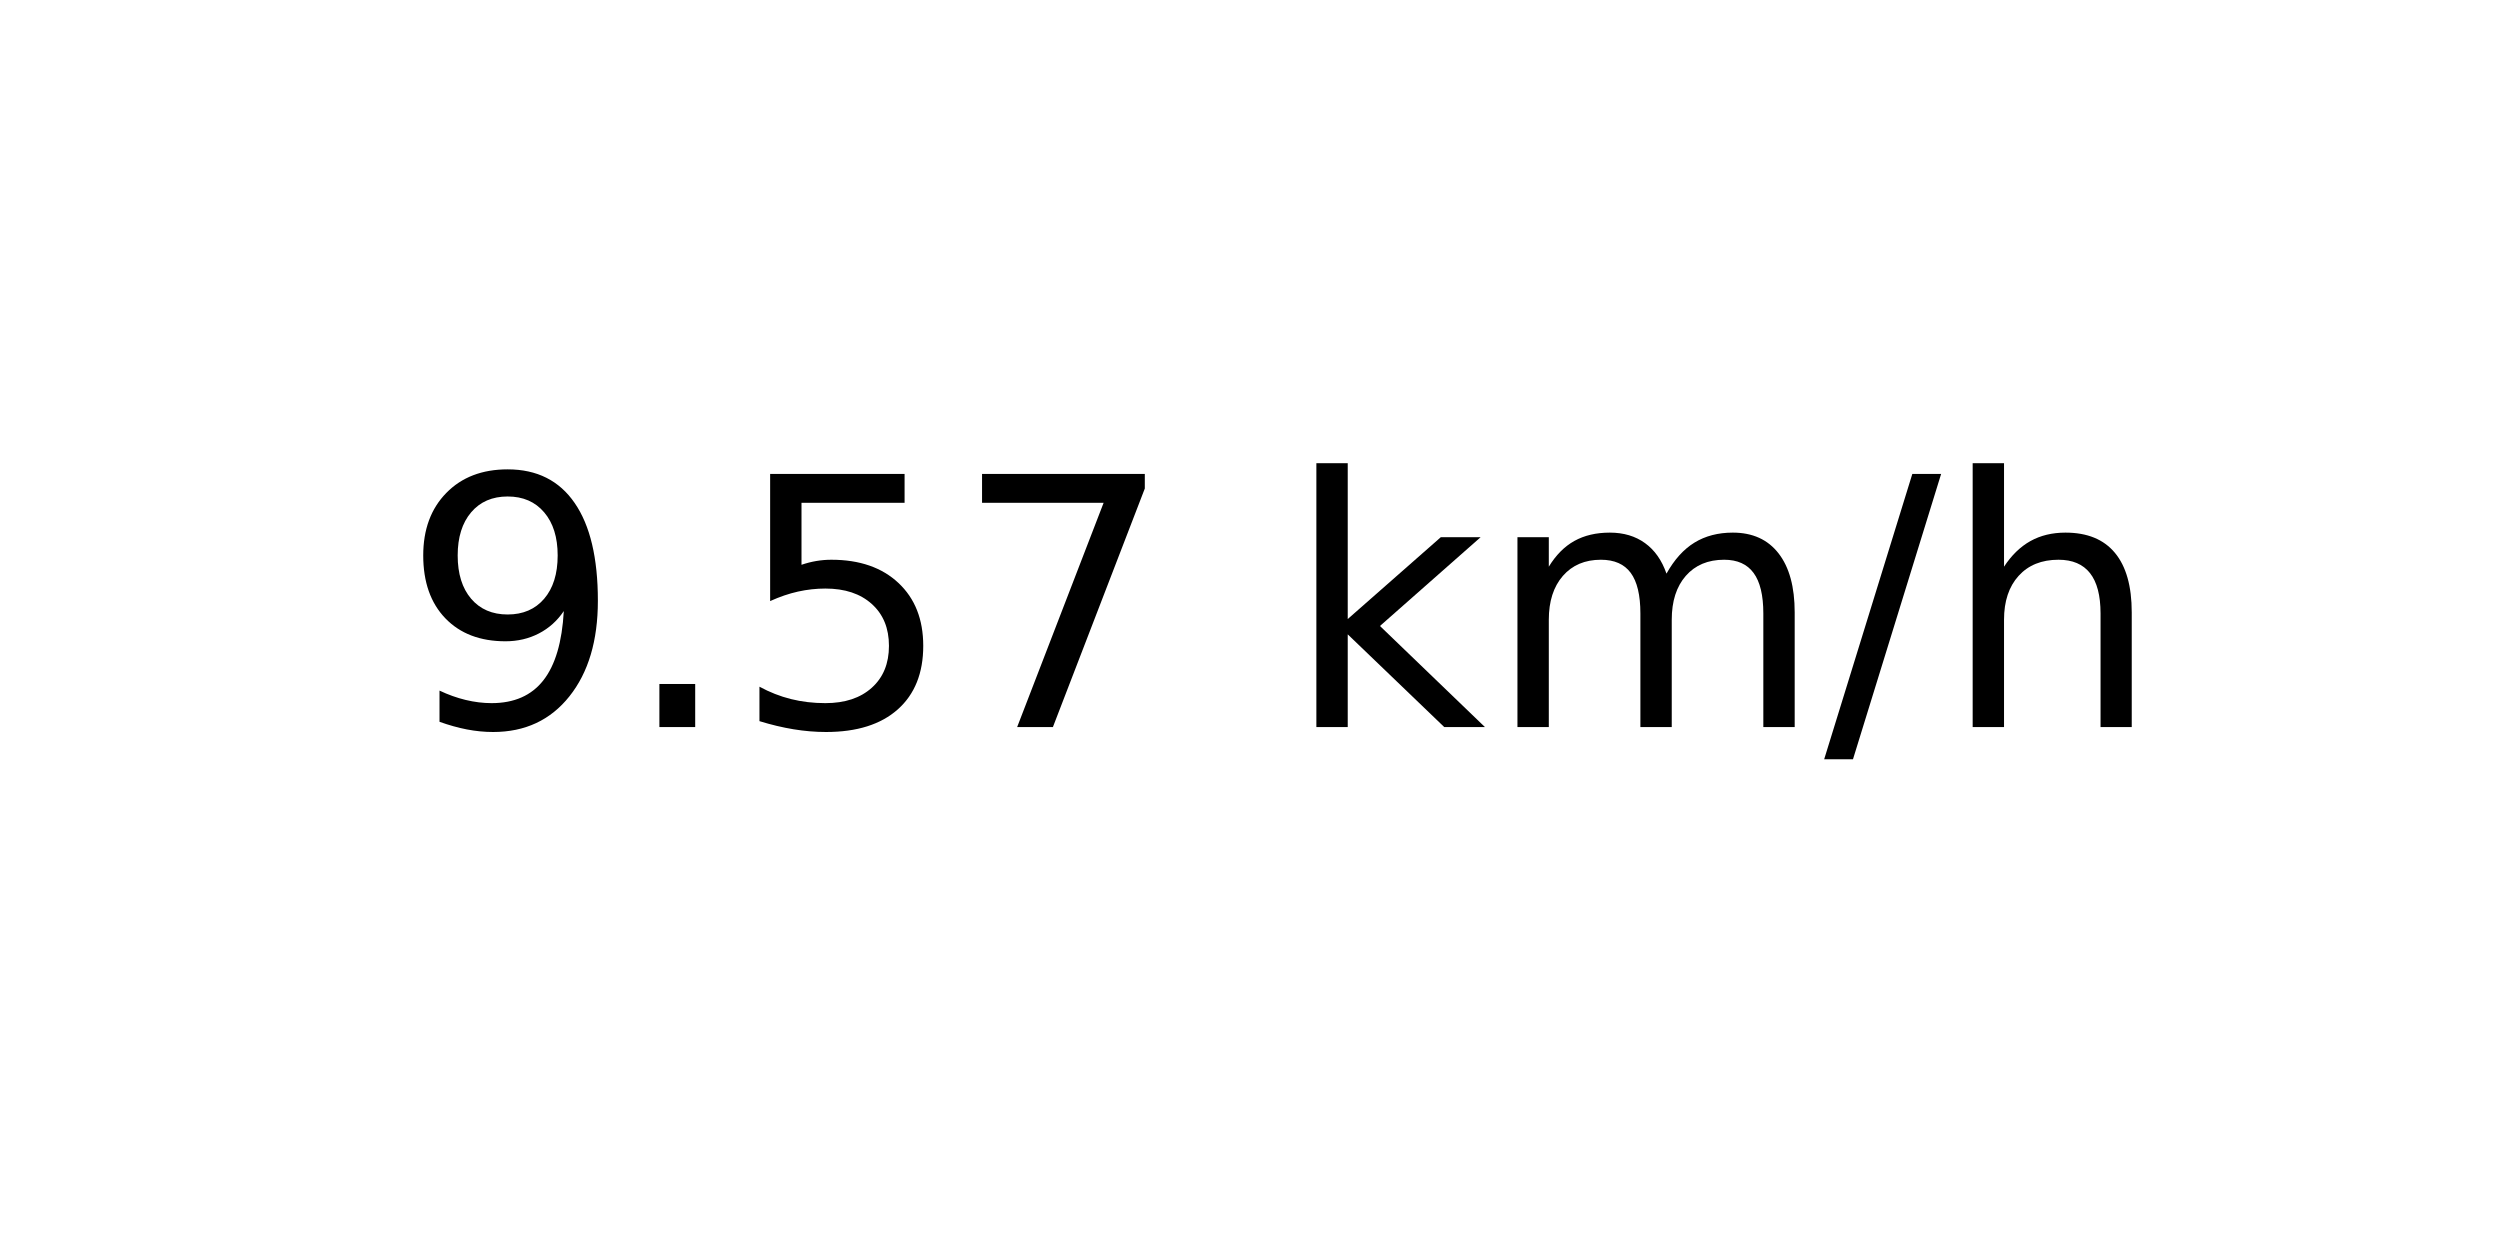
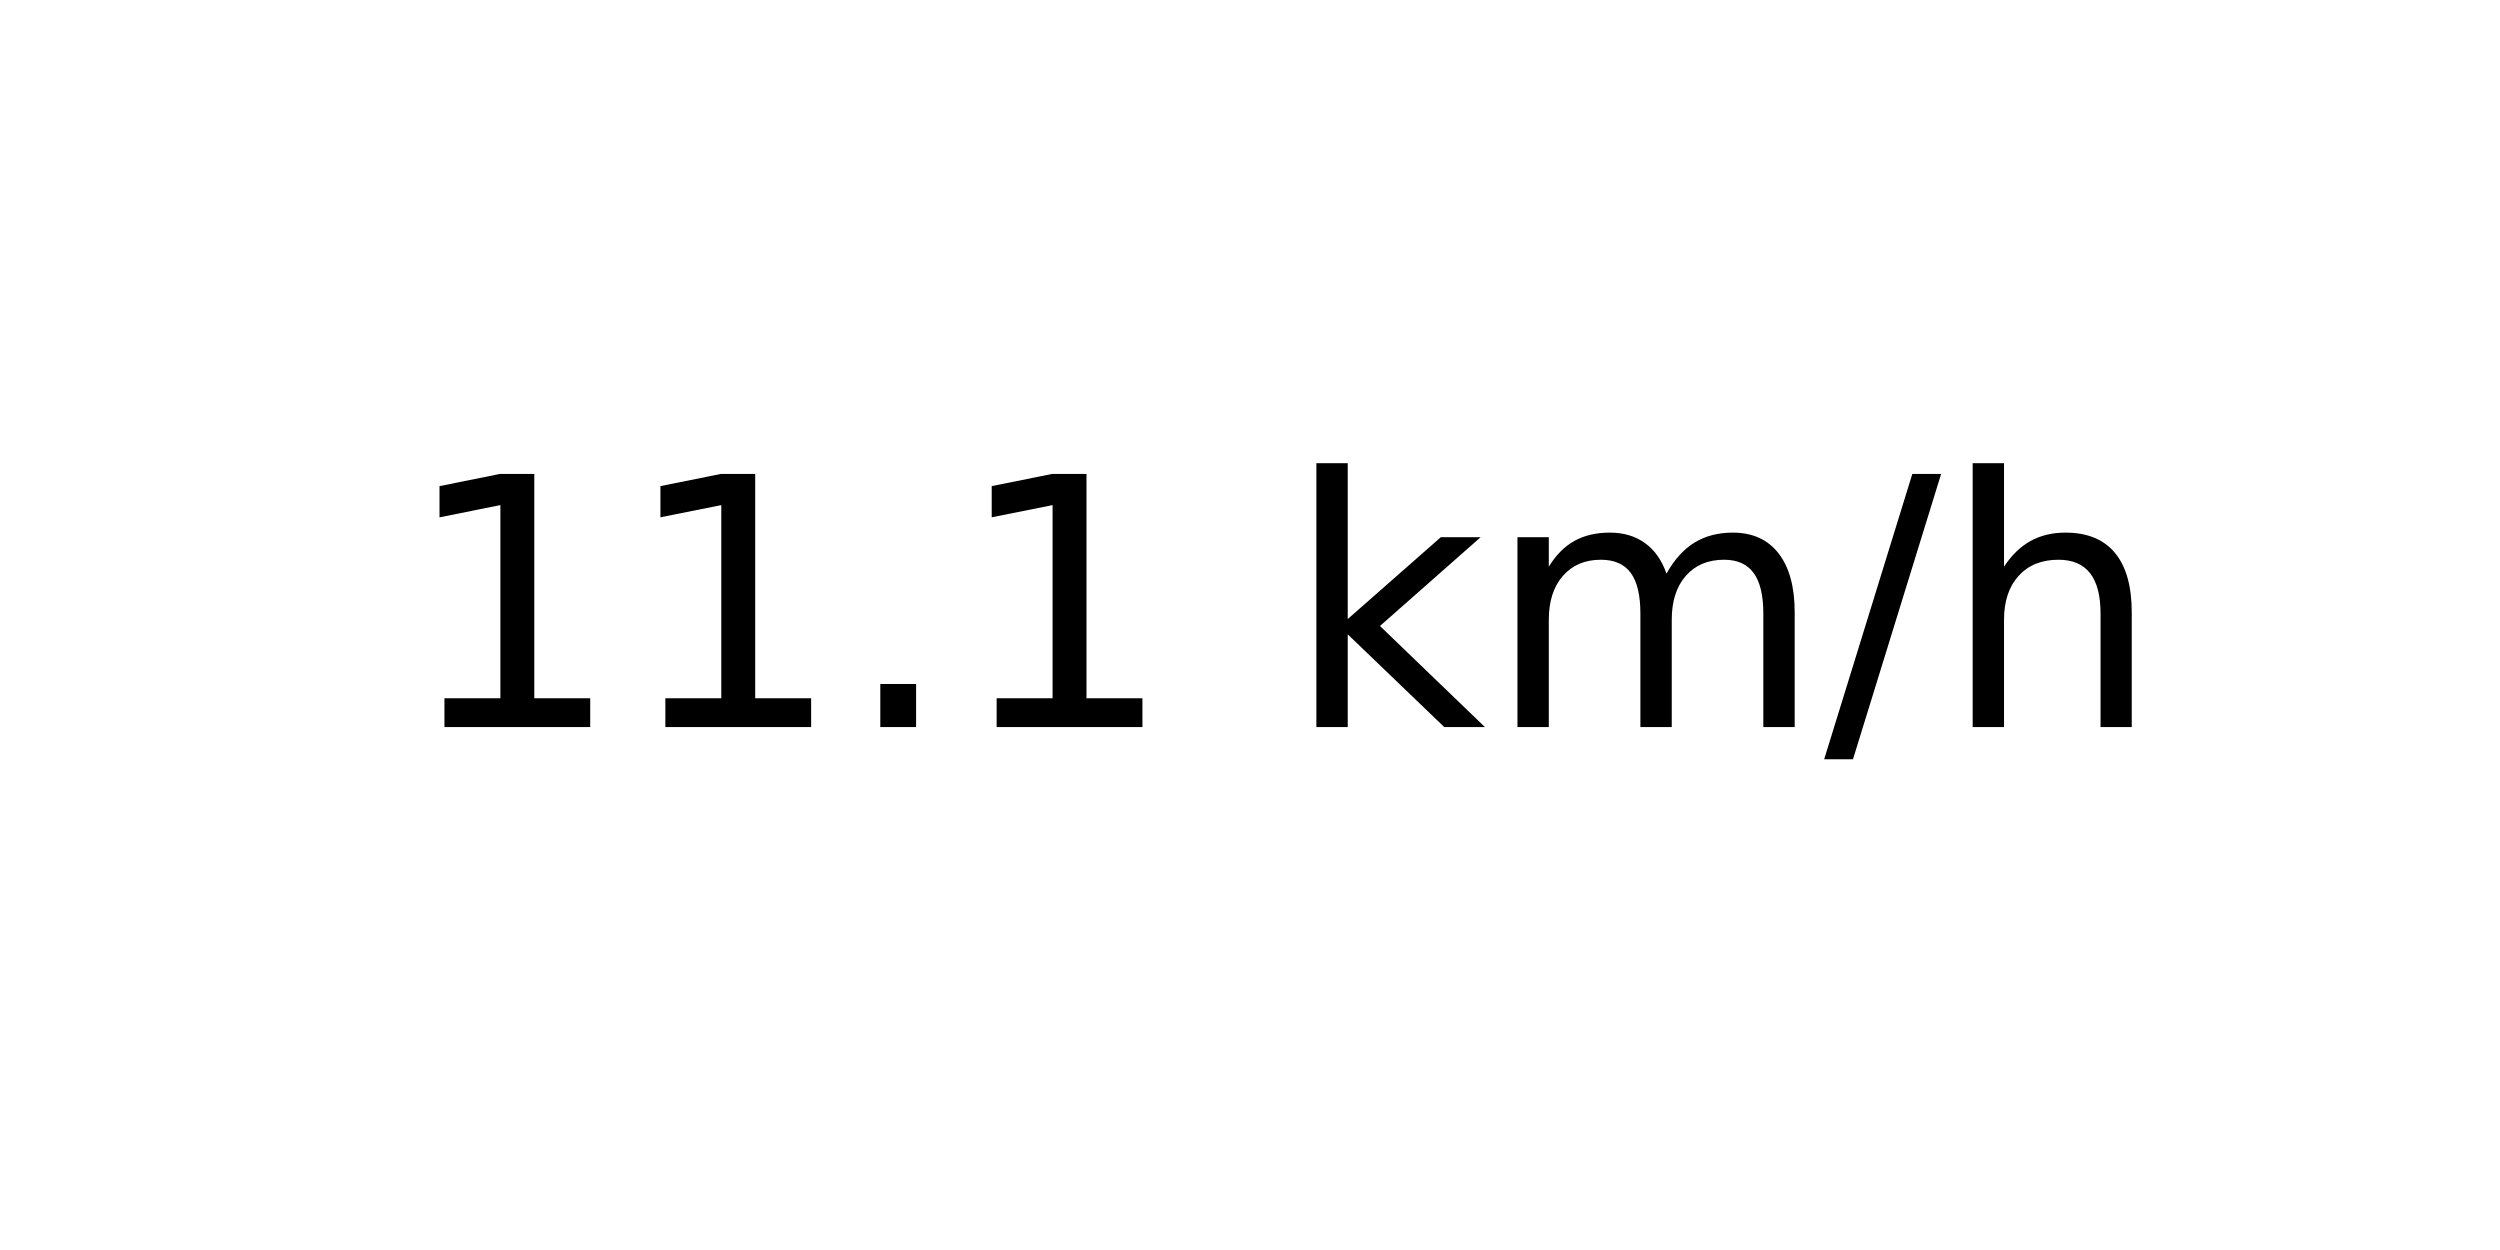
<svg xmlns="http://www.w3.org/2000/svg" xmlns:xlink="http://www.w3.org/1999/xlink" width="72pt" height="36pt" viewBox="0 0 72 36" version="1.1">
  <defs>
    <style type="text/css">*{stroke-linejoin: round; stroke-linecap: butt}</style>
  </defs>
  <g id="figure_1">
    <g id="axes_1">
      <g id="text_1">
        <g transform="translate(11.55937 20.93937) scale(0.1 -0.1)">
          <defs>
-             <path id="DejaVuSans-39" d="M 703 97  L 703 672  Q 941 559 1184 500  Q 1428 441 1663 441  Q 2288 441 2617 861  Q 2947 1281 2994 2138  Q 2813 1869 2534 1725  Q 2256 1581 1919 1581  Q 1219 1581 811 2004  Q 403 2428 403 3163  Q 403 3881 828 4315  Q 1253 4750 1959 4750  Q 2769 4750 3195 4129  Q 3622 3509 3622 2328  Q 3622 1225 3098 567  Q 2575 -91 1691 -91  Q 1453 -91 1209 -44  Q 966 3 703 97  z M 1959 2075  Q 2384 2075 2632 2365  Q 2881 2656 2881 3163  Q 2881 3666 2632 3958  Q 2384 4250 1959 4250  Q 1534 4250 1286 3958  Q 1038 3666 1038 3163  Q 1038 2656 1286 2365  Q 1534 2075 1959 2075  z " transform="scale(0.015625)" />
+             <path id="DejaVuSans-31" d="M 794 531  L 1825 531  L 1825 4091  L 703 3866  L 703 4441  L 1819 4666  L 2450 4666  L 2450 531  L 3481 531  L 3481 0  L 794 0  L 794 531  z " transform="scale(0.015625)" />
            <path id="DejaVuSans-2e" d="M 684 794  L 1344 794  L 1344 0  L 684 0  L 684 794  z " transform="scale(0.015625)" />
-             <path id="DejaVuSans-35" d="M 691 4666  L 3169 4666  L 3169 4134  L 1269 4134  L 1269 2991  Q 1406 3038 1543 3061  Q 1681 3084 1819 3084  Q 2600 3084 3056 2656  Q 3513 2228 3513 1497  Q 3513 744 3044 326  Q 2575 -91 1722 -91  Q 1428 -91 1123 -41  Q 819 9 494 109  L 494 744  Q 775 591 1075 516  Q 1375 441 1709 441  Q 2250 441 2565 725  Q 2881 1009 2881 1497  Q 2881 1984 2565 2268  Q 2250 2553 1709 2553  Q 1456 2553 1204 2497  Q 953 2441 691 2322  L 691 4666  z " transform="scale(0.015625)" />
-             <path id="DejaVuSans-37" d="M 525 4666  L 3525 4666  L 3525 4397  L 1831 0  L 1172 0  L 2766 4134  L 525 4134  L 525 4666  z " transform="scale(0.015625)" />
            <path id="DejaVuSans-20" transform="scale(0.015625)" />
            <path id="DejaVuSans-6b" d="M 581 4863  L 1159 4863  L 1159 1991  L 2875 3500  L 3609 3500  L 1753 1863  L 3688 0  L 2938 0  L 1159 1709  L 1159 0  L 581 0  L 581 4863  z " transform="scale(0.015625)" />
            <path id="DejaVuSans-6d" d="M 3328 2828  Q 3544 3216 3844 3400  Q 4144 3584 4550 3584  Q 5097 3584 5394 3201  Q 5691 2819 5691 2113  L 5691 0  L 5113 0  L 5113 2094  Q 5113 2597 4934 2840  Q 4756 3084 4391 3084  Q 3944 3084 3684 2787  Q 3425 2491 3425 1978  L 3425 0  L 2847 0  L 2847 2094  Q 2847 2600 2669 2842  Q 2491 3084 2119 3084  Q 1678 3084 1418 2786  Q 1159 2488 1159 1978  L 1159 0  L 581 0  L 581 3500  L 1159 3500  L 1159 2956  Q 1356 3278 1631 3431  Q 1906 3584 2284 3584  Q 2666 3584 2933 3390  Q 3200 3197 3328 2828  z " transform="scale(0.015625)" />
            <path id="DejaVuSans-2f" d="M 1625 4666  L 2156 4666  L 531 -594  L 0 -594  L 1625 4666  z " transform="scale(0.015625)" />
            <path id="DejaVuSans-68" d="M 3513 2113  L 3513 0  L 2938 0  L 2938 2094  Q 2938 2591 2744 2837  Q 2550 3084 2163 3084  Q 1697 3084 1428 2787  Q 1159 2491 1159 1978  L 1159 0  L 581 0  L 581 4863  L 1159 4863  L 1159 2956  Q 1366 3272 1645 3428  Q 1925 3584 2291 3584  Q 2894 3584 3203 3211  Q 3513 2838 3513 2113  z " transform="scale(0.015625)" />
          </defs>
-           <use xlink:href="#DejaVuSans-39" />
-           <use xlink:href="#DejaVuSans-2e" x="63.623" />
-           <use xlink:href="#DejaVuSans-35" x="95.41" />
-           <use xlink:href="#DejaVuSans-37" x="159.033" />
+           <use xlink:href="#DejaVuSans-31" />
+           <use xlink:href="#DejaVuSans-31" x="63.623" />
+           <use xlink:href="#DejaVuSans-2e" x="127.246" />
+           <use xlink:href="#DejaVuSans-31" x="159.033" />
          <use xlink:href="#DejaVuSans-20" x="222.656" />
          <use xlink:href="#DejaVuSans-6b" x="254.443" />
          <use xlink:href="#DejaVuSans-6d" x="312.354" />
          <use xlink:href="#DejaVuSans-2f" x="409.766" />
          <use xlink:href="#DejaVuSans-68" x="443.457" />
        </g>
      </g>
    </g>
  </g>
</svg>
